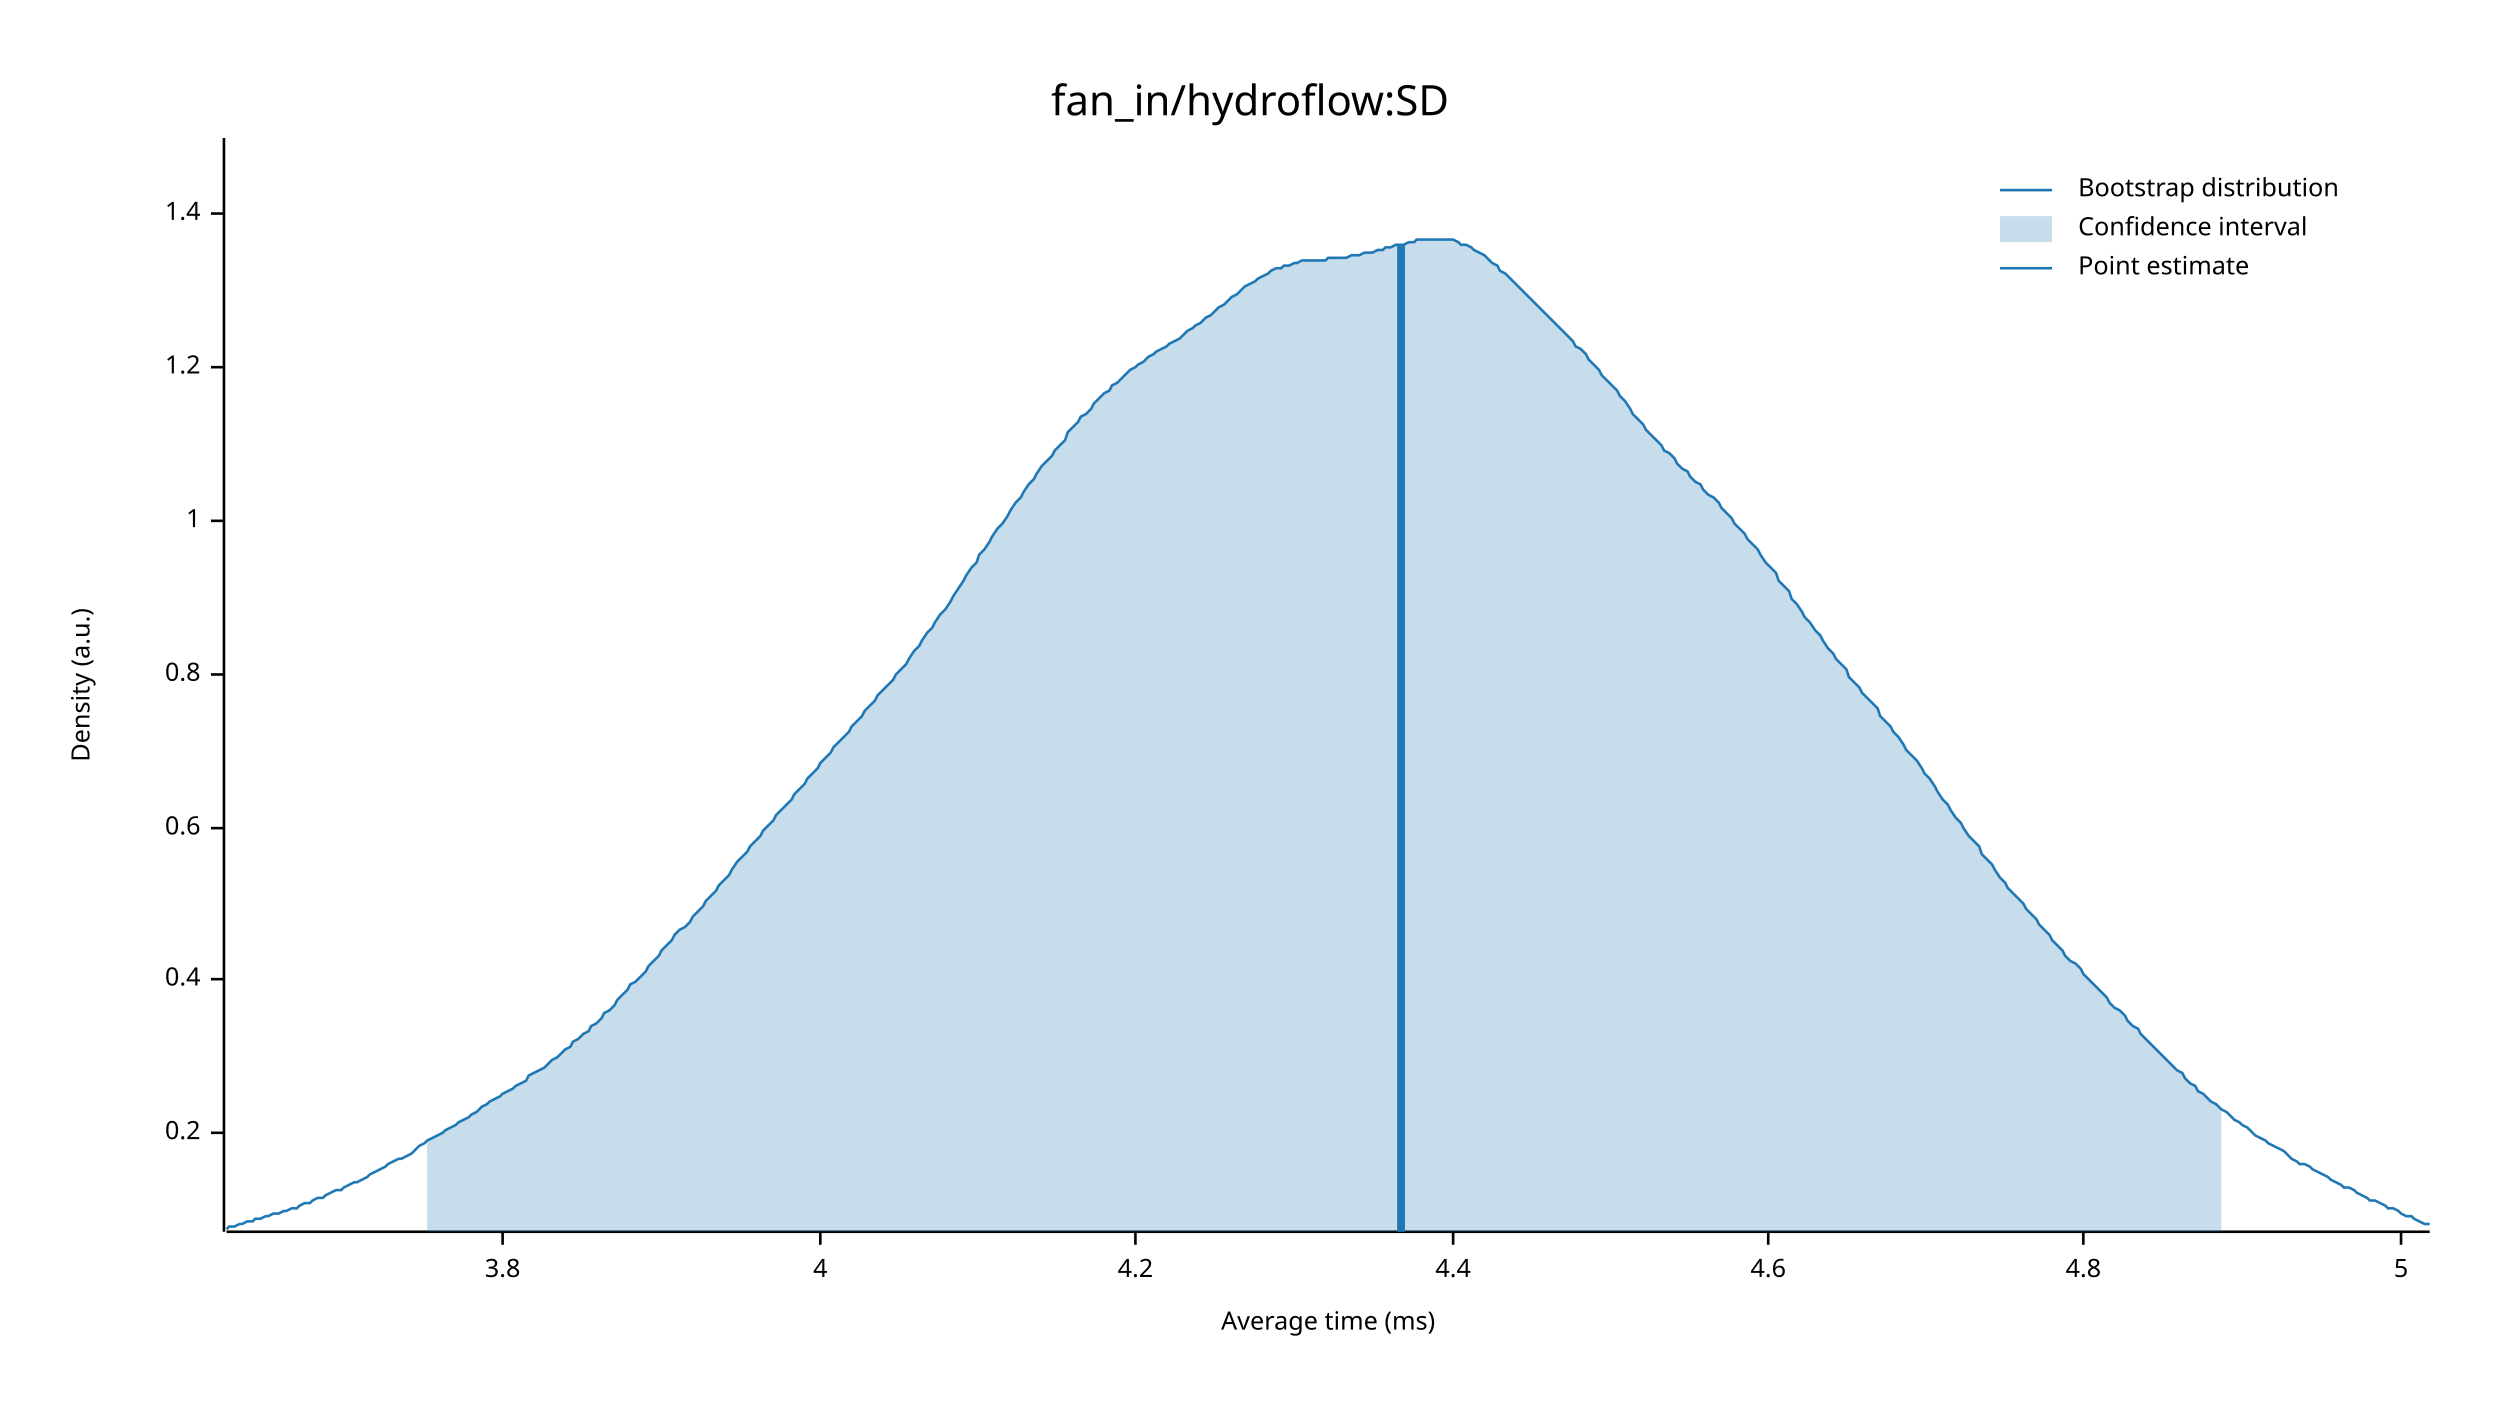
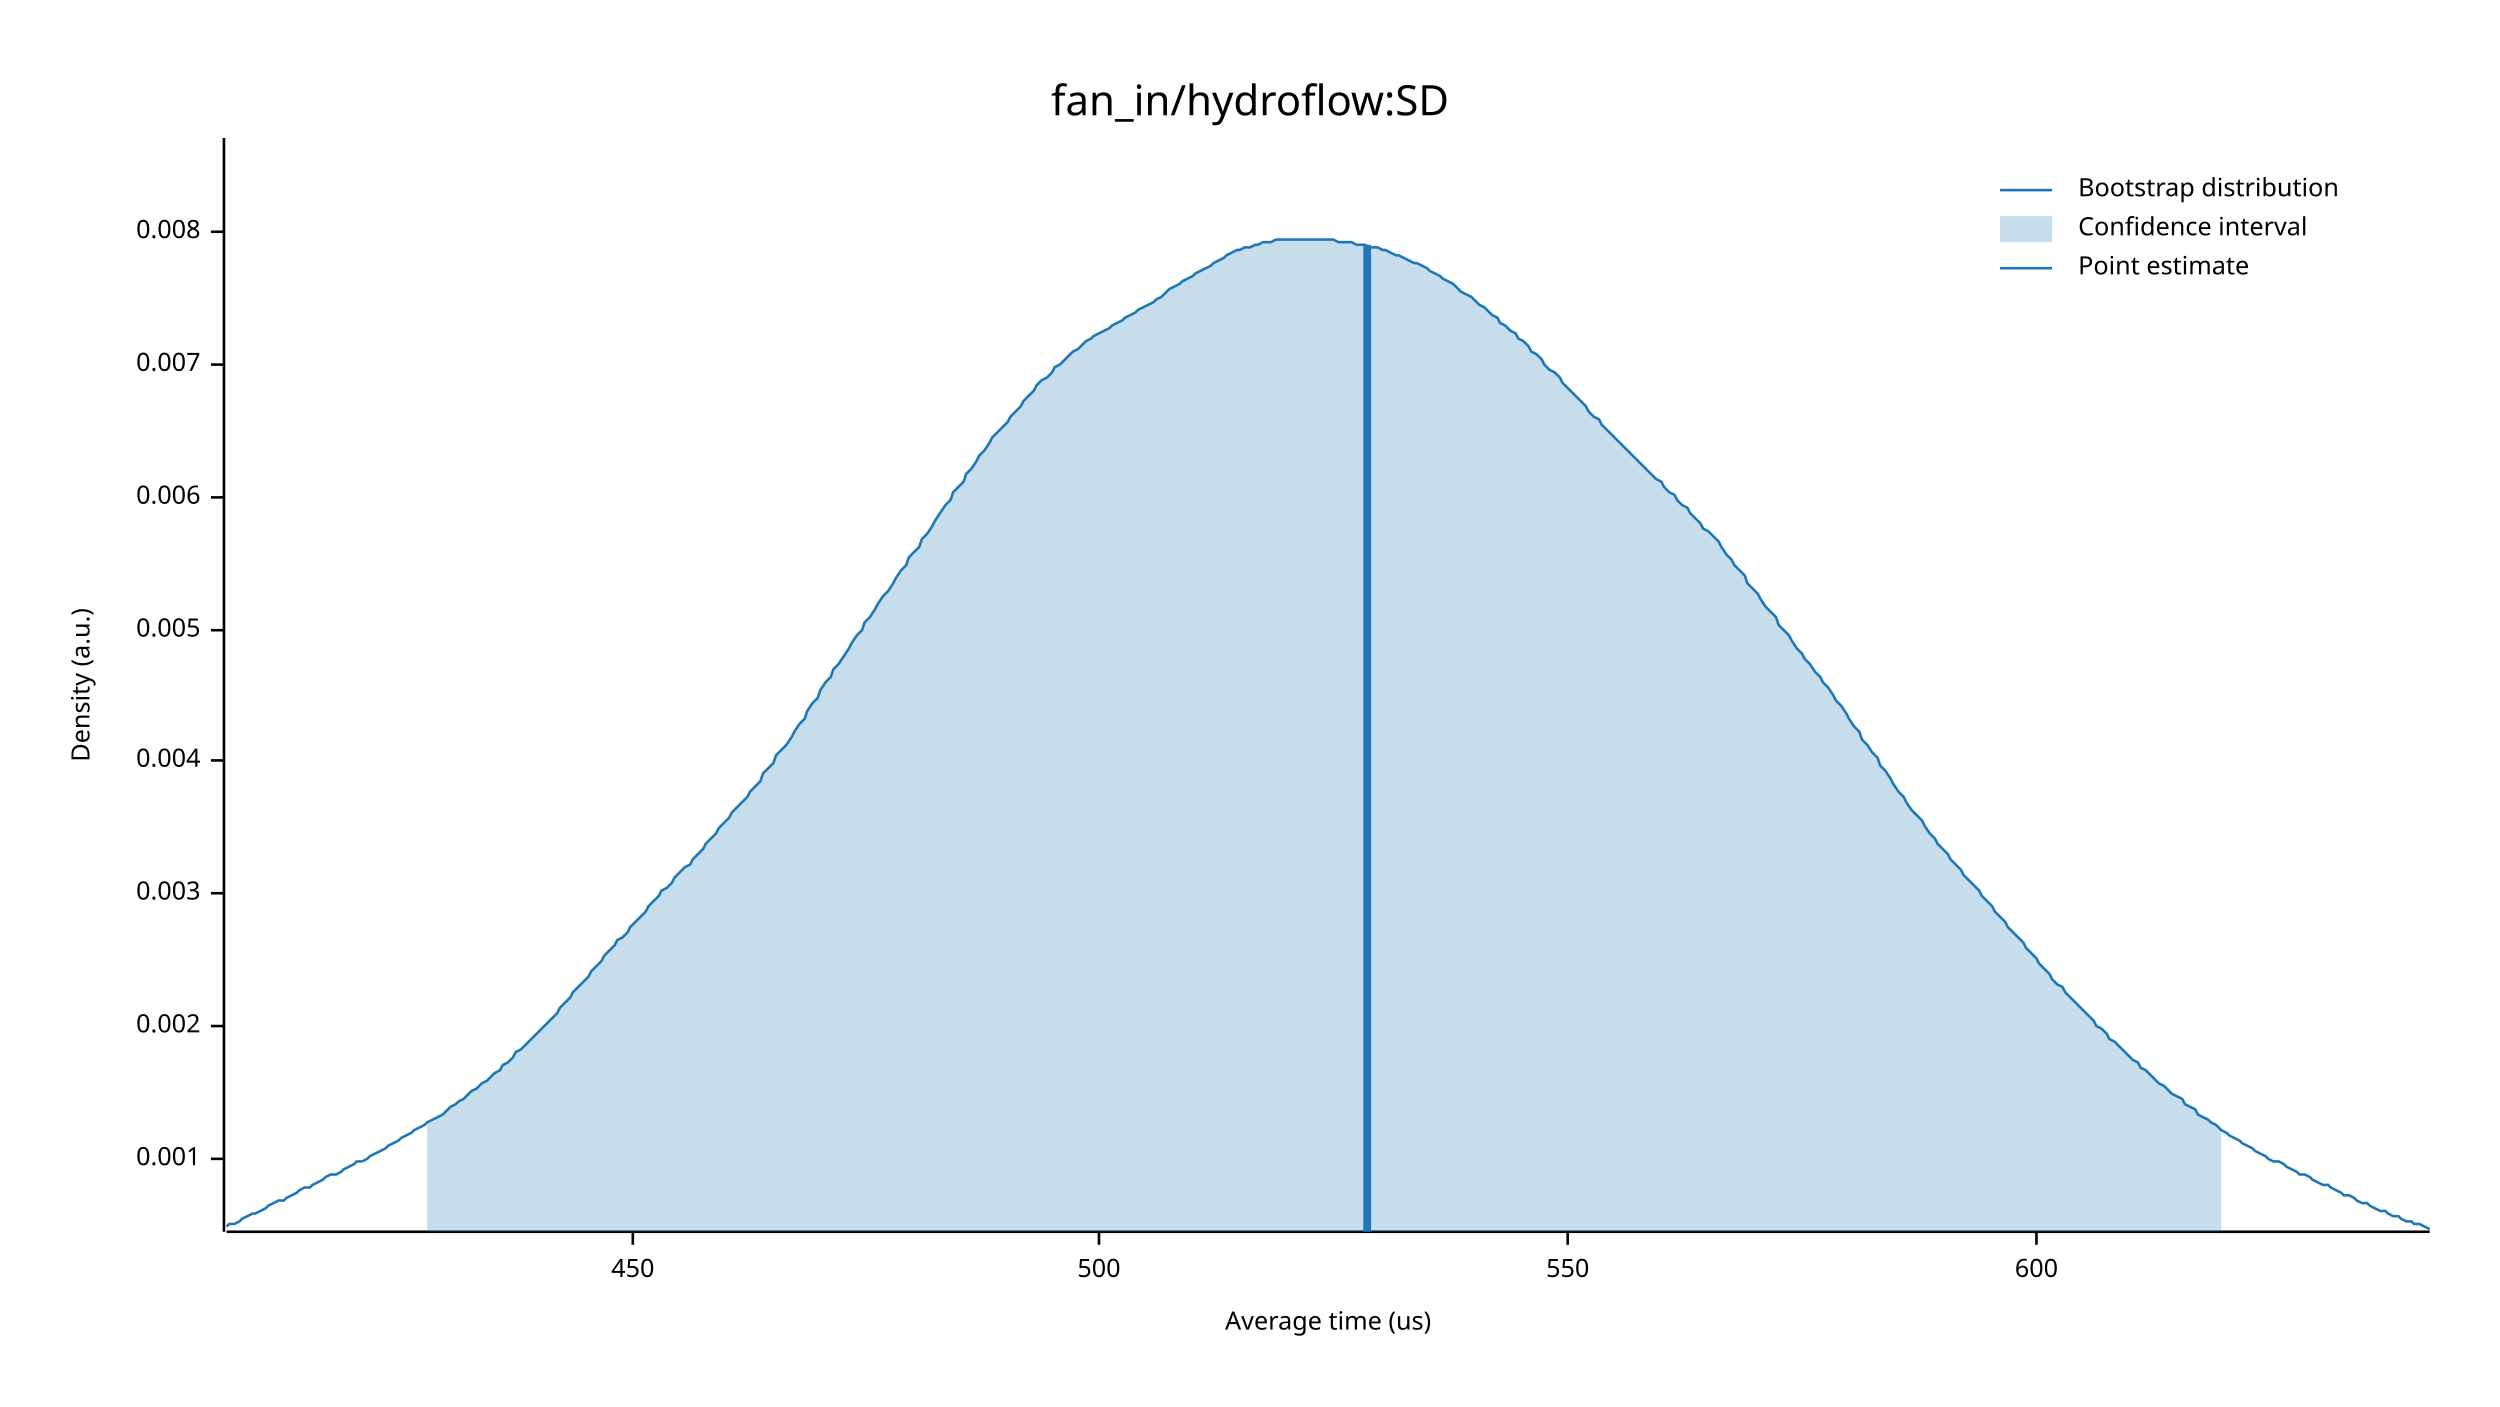
<svg xmlns="http://www.w3.org/2000/svg" width="960" height="540" viewBox="0 0 960 540">
  <text x="480" y="32" dy="0.76em" text-anchor="middle" font-family="sans-serif" font-size="16.129" opacity="1" fill="#000000">
fan_in/hydroflow:SD
</text>
  <text x="27" y="263" dy="0.76em" text-anchor="middle" font-family="sans-serif" font-size="9.677" opacity="1" fill="#000000" transform="rotate(270, 27, 263)">
Density (a.u.)
</text>
  <text x="510" y="513" dy="-0.5ex" text-anchor="middle" font-family="sans-serif" font-size="9.677" opacity="1" fill="#000000">
- Average time (ms)
+ Average time (us)
</text>
  <polyline fill="none" opacity="1" stroke="#000000" stroke-width="1" points="86,53 86,473 " />
-   <text x="77" y="435" dy="0.5ex" text-anchor="end" font-family="sans-serif" font-size="9.677" opacity="1" fill="#000000">
- 0.2
+   <text x="77" y="445" dy="0.5ex" text-anchor="end" font-family="sans-serif" font-size="9.677" opacity="1" fill="#000000">
+ 0.001
</text>
-   <polyline fill="none" opacity="1" stroke="#000000" stroke-width="1" points="81,435 86,435 " />
-   <text x="77" y="376" dy="0.5ex" text-anchor="end" font-family="sans-serif" font-size="9.677" opacity="1" fill="#000000">
- 0.4
+   <polyline fill="none" opacity="1" stroke="#000000" stroke-width="1" points="81,445 86,445 " />
+   <text x="77" y="394" dy="0.5ex" text-anchor="end" font-family="sans-serif" font-size="9.677" opacity="1" fill="#000000">
+ 0.002
</text>
-   <polyline fill="none" opacity="1" stroke="#000000" stroke-width="1" points="81,376 86,376 " />
-   <text x="77" y="318" dy="0.5ex" text-anchor="end" font-family="sans-serif" font-size="9.677" opacity="1" fill="#000000">
- 0.6
+   <polyline fill="none" opacity="1" stroke="#000000" stroke-width="1" points="81,394 86,394 " />
+   <text x="77" y="343" dy="0.5ex" text-anchor="end" font-family="sans-serif" font-size="9.677" opacity="1" fill="#000000">
+ 0.003
</text>
-   <polyline fill="none" opacity="1" stroke="#000000" stroke-width="1" points="81,318 86,318 " />
-   <text x="77" y="259" dy="0.5ex" text-anchor="end" font-family="sans-serif" font-size="9.677" opacity="1" fill="#000000">
- 0.8
+   <polyline fill="none" opacity="1" stroke="#000000" stroke-width="1" points="81,343 86,343 " />
+   <text x="77" y="292" dy="0.5ex" text-anchor="end" font-family="sans-serif" font-size="9.677" opacity="1" fill="#000000">
+ 0.004
</text>
-   <polyline fill="none" opacity="1" stroke="#000000" stroke-width="1" points="81,259 86,259 " />
-   <text x="77" y="200" dy="0.5ex" text-anchor="end" font-family="sans-serif" font-size="9.677" opacity="1" fill="#000000">
- 1
+   <polyline fill="none" opacity="1" stroke="#000000" stroke-width="1" points="81,292 86,292 " />
+   <text x="77" y="242" dy="0.5ex" text-anchor="end" font-family="sans-serif" font-size="9.677" opacity="1" fill="#000000">
+ 0.005
</text>
-   <polyline fill="none" opacity="1" stroke="#000000" stroke-width="1" points="81,200 86,200 " />
-   <text x="77" y="141" dy="0.5ex" text-anchor="end" font-family="sans-serif" font-size="9.677" opacity="1" fill="#000000">
- 1.2
+   <polyline fill="none" opacity="1" stroke="#000000" stroke-width="1" points="81,242 86,242 " />
+   <text x="77" y="191" dy="0.5ex" text-anchor="end" font-family="sans-serif" font-size="9.677" opacity="1" fill="#000000">
+ 0.006
</text>
-   <polyline fill="none" opacity="1" stroke="#000000" stroke-width="1" points="81,141 86,141 " />
-   <text x="77" y="82" dy="0.5ex" text-anchor="end" font-family="sans-serif" font-size="9.677" opacity="1" fill="#000000">
- 1.4
+   <polyline fill="none" opacity="1" stroke="#000000" stroke-width="1" points="81,191 86,191 " />
+   <text x="77" y="140" dy="0.5ex" text-anchor="end" font-family="sans-serif" font-size="9.677" opacity="1" fill="#000000">
+ 0.007
</text>
-   <polyline fill="none" opacity="1" stroke="#000000" stroke-width="1" points="81,82 86,82 " />
+   <polyline fill="none" opacity="1" stroke="#000000" stroke-width="1" points="81,140 86,140 " />
+   <text x="77" y="89" dy="0.5ex" text-anchor="end" font-family="sans-serif" font-size="9.677" opacity="1" fill="#000000">
+ 0.008
+ </text>
+   <polyline fill="none" opacity="1" stroke="#000000" stroke-width="1" points="81,89 86,89 " />
  <polyline fill="none" opacity="1" stroke="#000000" stroke-width="1" points="87,473 933,473 " />
-   <text x="193" y="483" dy="0.76em" text-anchor="middle" font-family="sans-serif" font-size="9.677" opacity="1" fill="#000000">
- 3.8
+   <text x="243" y="483" dy="0.76em" text-anchor="middle" font-family="sans-serif" font-size="9.677" opacity="1" fill="#000000">
+ 450
</text>
-   <polyline fill="none" opacity="1" stroke="#000000" stroke-width="1" points="193,473 193,478 " />
-   <text x="315" y="483" dy="0.76em" text-anchor="middle" font-family="sans-serif" font-size="9.677" opacity="1" fill="#000000">
- 4
+   <polyline fill="none" opacity="1" stroke="#000000" stroke-width="1" points="243,473 243,478 " />
+   <text x="422" y="483" dy="0.76em" text-anchor="middle" font-family="sans-serif" font-size="9.677" opacity="1" fill="#000000">
+ 500
</text>
-   <polyline fill="none" opacity="1" stroke="#000000" stroke-width="1" points="315,473 315,478 " />
-   <text x="436" y="483" dy="0.76em" text-anchor="middle" font-family="sans-serif" font-size="9.677" opacity="1" fill="#000000">
- 4.2
+   <polyline fill="none" opacity="1" stroke="#000000" stroke-width="1" points="422,473 422,478 " />
+   <text x="602" y="483" dy="0.76em" text-anchor="middle" font-family="sans-serif" font-size="9.677" opacity="1" fill="#000000">
+ 550
</text>
-   <polyline fill="none" opacity="1" stroke="#000000" stroke-width="1" points="436,473 436,478 " />
-   <text x="558" y="483" dy="0.76em" text-anchor="middle" font-family="sans-serif" font-size="9.677" opacity="1" fill="#000000">
- 4.4
+   <polyline fill="none" opacity="1" stroke="#000000" stroke-width="1" points="602,473 602,478 " />
+   <text x="782" y="483" dy="0.76em" text-anchor="middle" font-family="sans-serif" font-size="9.677" opacity="1" fill="#000000">
+ 600
</text>
-   <polyline fill="none" opacity="1" stroke="#000000" stroke-width="1" points="558,473 558,478 " />
-   <text x="679" y="483" dy="0.76em" text-anchor="middle" font-family="sans-serif" font-size="9.677" opacity="1" fill="#000000">
- 4.6
- </text>
-   <polyline fill="none" opacity="1" stroke="#000000" stroke-width="1" points="679,473 679,478 " />
-   <text x="800" y="483" dy="0.76em" text-anchor="middle" font-family="sans-serif" font-size="9.677" opacity="1" fill="#000000">
- 4.8
- </text>
-   <polyline fill="none" opacity="1" stroke="#000000" stroke-width="1" points="800,473 800,478 " />
-   <text x="922" y="483" dy="0.76em" text-anchor="middle" font-family="sans-serif" font-size="9.677" opacity="1" fill="#000000">
- 5
- </text>
-   <polyline fill="none" opacity="1" stroke="#000000" stroke-width="1" points="922,473 922,478 " />
-   <polyline fill="none" opacity="1" stroke="#1F78B4" stroke-width="1" points="87,472 88,471 90,471 92,470 93,470 95,469 97,469 98,468 100,468 102,467 103,467 105,466 107,466 109,465 110,465 112,464 114,464 115,463 117,462 119,462 120,461 122,460 124,460 125,459 127,458 129,457 131,457 132,456 134,455 136,454 137,454 139,453 141,452 142,451 144,450 146,449 148,448 149,447 151,446 153,445 154,445 156,444 158,443 159,442 161,440 163,439 164,438 166,437 168,436 170,435 171,434 173,433 175,432 176,431 178,430 180,429 181,428 183,427 185,425 187,424 188,423 190,422 192,421 193,420 195,419 197,418 198,417 200,416 202,415 203,413 205,412 207,411 209,410 210,409 212,407 214,406 215,405 217,403 219,402 220,400 222,399 224,397 226,396 227,394 229,393 231,391 232,389 234,388 236,386 237,384 239,382 241,380 242,378 244,377 246,375 248,373 249,371 251,369 253,367 254,365 256,363 258,361 259,359 261,357 263,356 265,354 266,352 268,350 270,348 271,346 273,344 275,342 276,340 278,338 280,336 281,334 283,331 285,329 287,327 288,325 290,323 292,321 293,319 295,317 297,315 298,313 300,311 302,309 304,307 305,305 307,303 309,301 310,299 312,297 314,295 315,293 317,291 319,289 320,287 322,285 324,283 326,281 327,279 329,277 331,275 332,273 334,271 336,269 337,267 339,265 341,263 343,261 344,259 346,257 348,255 349,253 351,250 353,248 354,246 356,243 358,241 359,239 361,236 363,234 365,231 366,229 368,226 370,223 371,221 373,218 375,216 376,213 378,211 380,208 381,206 383,203 385,201 387,198 388,196 390,193 392,191 393,189 395,186 397,184 398,182 400,179 402,177 404,175 405,173 407,171 409,169 410,166 412,164 414,162 415,160 417,159 419,157 420,155 422,153 424,151 426,150 427,148 429,147 431,145 432,144 434,142 436,141 437,140 439,139 441,137 443,136 444,135 446,134 448,133 449,132 451,131 453,130 454,129 456,127 458,126 459,125 461,124 463,122 465,121 466,120 468,118 470,117 471,116 473,114 475,113 476,112 478,110 480,109 482,108 483,107 485,106 487,105 488,104 490,103 492,103 493,102 495,102 497,101 498,101 500,100 502,100 504,100 505,100 507,100 509,100 510,99 512,99 514,99 515,99 517,99 519,98 521,98 522,98 524,97 526,97 527,97 529,96 531,96 532,95 534,95 536,94 537,94 539,94 541,93 543,93 544,92 546,92 548,92 549,92 551,92 553,92 554,92 556,92 558,92 560,93 561,94 563,94 565,95 566,96 568,97 570,98 571,99 573,101 575,102 576,104 578,105 580,107 582,109 583,110 585,112 587,114 588,115 590,117 592,119 593,120 595,122 597,124 599,126 600,127 602,129 604,131 605,133 607,134 609,136 610,138 612,140 614,142 615,144 617,146 619,148 621,150 622,152 624,154 626,157 627,159 629,161 631,163 632,165 634,167 636,169 638,171 639,173 641,174 643,176 644,178 646,180 648,181 649,183 651,185 653,186 654,188 656,190 658,191 660,193 661,195 663,197 665,199 666,201 668,203 670,205 671,207 673,209 675,211 676,213 678,216 680,218 682,220 683,223 685,225 687,227 688,230 690,232 692,235 693,237 695,239 697,242 699,244 700,246 702,249 704,251 705,253 707,255 709,257 710,260 712,262 714,264 715,266 717,268 719,270 721,272 722,275 724,277 726,279 727,281 729,283 731,286 732,288 734,290 736,292 738,295 739,297 741,299 743,302 744,304 746,307 748,309 749,311 751,314 753,316 754,318 756,321 758,323 760,325 761,328 763,330 765,332 766,334 768,337 770,339 771,341 773,343 775,345 777,347 778,349 780,351 782,353 783,355 785,357 787,359 788,361 790,363 792,365 793,367 795,369 797,370 799,372 800,374 802,376 804,378 805,379 807,381 809,383 810,385 812,387 814,388 816,390 817,392 819,394 821,395 822,397 824,399 826,401 827,402 829,404 831,406 832,407 834,409 836,411 838,412 839,414 841,416 843,417 844,419 846,420 848,422 849,423 851,424 853,426 855,427 856,428 858,430 860,431 861,432 863,433 865,435 866,436 868,437 870,438 871,439 873,440 875,441 877,442 878,443 880,445 882,446 883,447 885,447 887,448 888,449 890,450 892,451 894,452 895,453 897,454 899,455 900,456 902,456 904,457 905,458 907,459 909,460 910,461 912,461 914,462 916,463 917,464 919,464 921,465 922,466 924,467 926,467 927,468 929,469 931,470 933,470 " />
-   <polygon opacity="0.25" fill="#1F78B4" points="164,438 166,437 168,436 170,435 171,434 173,433 175,432 176,431 178,430 180,429 181,428 183,427 185,425 187,424 188,423 190,422 192,421 193,420 195,419 197,418 198,417 200,416 202,415 203,413 205,412 207,411 209,410 210,409 212,407 214,406 215,405 217,403 219,402 220,400 222,399 224,397 226,396 227,394 229,393 231,391 232,389 234,388 236,386 237,384 239,382 241,380 242,378 244,377 246,375 248,373 249,371 251,369 253,367 254,365 256,363 258,361 259,359 261,357 263,356 265,354 266,352 268,350 270,348 271,346 273,344 275,342 276,340 278,338 280,336 281,334 283,331 285,329 287,327 288,325 290,323 292,321 293,319 295,317 297,315 298,313 300,311 302,309 304,307 305,305 307,303 309,301 310,299 312,297 314,295 315,293 317,291 319,289 320,287 322,285 324,283 326,281 327,279 329,277 331,275 332,273 334,271 336,269 337,267 339,265 341,263 343,261 344,259 346,257 348,255 349,253 351,250 353,248 354,246 356,243 358,241 359,239 361,236 363,234 365,231 366,229 368,226 370,223 371,221 373,218 375,216 376,213 378,211 380,208 381,206 383,203 385,201 387,198 388,196 390,193 392,191 393,189 395,186 397,184 398,182 400,179 402,177 404,175 405,173 407,171 409,169 410,166 412,164 414,162 415,160 417,159 419,157 420,155 422,153 424,151 426,150 427,148 429,147 431,145 432,144 434,142 436,141 437,140 439,139 441,137 443,136 444,135 446,134 448,133 449,132 451,131 453,130 454,129 456,127 458,126 459,125 461,124 463,122 465,121 466,120 468,118 470,117 471,116 473,114 475,113 476,112 478,110 480,109 482,108 483,107 485,106 487,105 488,104 490,103 492,103 493,102 495,102 497,101 498,101 500,100 502,100 504,100 505,100 507,100 509,100 510,99 512,99 514,99 515,99 517,99 519,98 521,98 522,98 524,97 526,97 527,97 529,96 531,96 532,95 534,95 536,94 537,94 539,94 541,93 543,93 544,92 546,92 548,92 549,92 551,92 553,92 554,92 556,92 558,92 560,93 561,94 563,94 565,95 566,96 568,97 570,98 571,99 573,101 575,102 576,104 578,105 580,107 582,109 583,110 585,112 587,114 588,115 590,117 592,119 593,120 595,122 597,124 599,126 600,127 602,129 604,131 605,133 607,134 609,136 610,138 612,140 614,142 615,144 617,146 619,148 621,150 622,152 624,154 626,157 627,159 629,161 631,163 632,165 634,167 636,169 638,171 639,173 641,174 643,176 644,178 646,180 648,181 649,183 651,185 653,186 654,188 656,190 658,191 660,193 661,195 663,197 665,199 666,201 668,203 670,205 671,207 673,209 675,211 676,213 678,216 680,218 682,220 683,223 685,225 687,227 688,230 690,232 692,235 693,237 695,239 697,242 699,244 700,246 702,249 704,251 705,253 707,255 709,257 710,260 712,262 714,264 715,266 717,268 719,270 721,272 722,275 724,277 726,279 727,281 729,283 731,286 732,288 734,290 736,292 738,295 739,297 741,299 743,302 744,304 746,307 748,309 749,311 751,314 753,316 754,318 756,321 758,323 760,325 761,328 763,330 765,332 766,334 768,337 770,339 771,341 773,343 775,345 777,347 778,349 780,351 782,353 783,355 785,357 787,359 788,361 790,363 792,365 793,367 795,369 797,370 799,372 800,374 802,376 804,378 805,379 807,381 809,383 810,385 812,387 814,388 816,390 817,392 819,394 821,395 822,397 824,399 826,401 827,402 829,404 831,406 832,407 834,409 836,411 838,412 839,414 841,416 843,417 844,419 846,420 848,422 849,423 851,424 853,426 853,473 164,473 " />
-   <polyline fill="none" opacity="1" stroke="#1F78B4" stroke-width="3" points="538,473 538,94 " />
+   <polyline fill="none" opacity="1" stroke="#000000" stroke-width="1" points="782,473 782,478 " />
+   <polyline fill="none" opacity="1" stroke="#1F78B4" stroke-width="1" points="87,471 88,470 90,470 92,469 93,468 95,467 97,466 98,466 100,465 102,464 103,463 105,462 107,461 109,461 110,460 112,459 114,458 115,457 117,456 119,456 120,455 122,454 124,453 125,452 127,451 129,451 131,450 132,449 134,448 136,447 137,446 139,446 141,445 142,444 144,443 146,442 148,441 149,440 151,439 153,438 154,437 156,436 158,435 159,434 161,433 163,432 164,431 166,430 168,429 170,428 171,427 173,425 175,424 176,423 178,422 180,420 181,419 183,418 185,416 187,415 188,414 190,412 192,411 193,409 195,408 197,406 198,404 200,403 202,401 203,400 205,398 207,396 209,394 210,393 212,391 214,389 215,387 217,385 219,383 220,381 222,379 224,377 226,375 227,373 229,371 231,369 232,367 234,365 236,363 237,361 239,360 241,358 242,356 244,354 246,352 248,350 249,348 251,346 253,344 254,342 256,341 258,339 259,337 261,335 263,333 265,332 266,330 268,328 270,326 271,324 273,322 275,320 276,318 278,316 280,314 281,312 283,310 285,308 287,306 288,304 290,302 292,300 293,297 295,295 297,293 298,290 300,288 302,286 304,283 305,281 307,278 309,276 310,273 312,270 314,268 315,265 317,262 319,260 320,257 322,255 324,252 326,249 327,247 329,244 331,242 332,239 334,237 336,234 337,232 339,229 341,227 343,224 344,222 346,219 348,217 349,214 351,212 353,210 354,207 356,205 358,202 359,200 361,197 363,194 365,192 366,189 368,187 370,185 371,182 373,180 375,177 376,175 378,173 380,170 381,168 383,166 385,164 387,162 388,160 390,158 392,156 393,154 395,152 397,150 398,148 400,146 402,145 404,143 405,141 407,140 409,138 410,137 412,135 414,134 415,133 417,131 419,130 420,129 422,128 424,127 426,126 427,125 429,124 431,123 432,122 434,121 436,120 437,119 439,118 441,117 443,116 444,115 446,114 448,112 449,111 451,110 453,109 454,108 456,107 458,106 459,105 461,104 463,103 465,102 466,101 468,100 470,99 471,98 473,97 475,96 476,96 478,95 480,95 482,94 483,94 485,93 487,93 488,93 490,92 492,92 493,92 495,92 497,92 498,92 500,92 502,92 504,92 505,92 507,92 509,92 510,92 512,92 514,93 515,93 517,93 519,93 521,94 522,94 524,94 526,95 527,95 529,95 531,96 532,96 534,97 536,98 537,98 539,99 541,100 543,101 544,101 546,102 548,103 549,104 551,105 553,106 554,107 556,108 558,109 560,111 561,112 563,113 565,114 566,115 568,117 570,118 571,119 573,121 575,122 576,124 578,125 580,127 582,128 583,130 585,131 587,133 588,135 590,136 592,138 593,140 595,142 597,143 599,145 600,147 602,149 604,151 605,152 607,154 609,156 610,158 612,160 614,161 615,163 617,165 619,167 621,169 622,170 624,172 626,174 627,175 629,177 631,179 632,180 634,182 636,184 638,185 639,187 641,189 643,190 644,192 646,194 648,195 649,197 651,199 653,201 654,203 656,204 658,206 660,208 661,210 663,213 665,215 666,217 668,219 670,221 671,224 673,226 675,228 676,230 678,233 680,235 682,237 683,240 685,242 687,244 688,246 690,249 692,251 693,253 695,255 697,258 699,260 700,262 702,264 704,267 705,269 707,271 709,274 710,276 712,279 714,281 715,284 717,286 719,289 721,291 722,294 724,296 726,299 727,301 729,304 731,306 732,308 734,311 736,313 738,315 739,317 741,320 743,322 744,324 746,326 748,328 749,330 751,332 753,334 754,336 756,338 758,340 760,342 761,344 763,346 765,348 766,350 768,352 770,354 771,356 773,358 775,360 777,362 778,364 780,366 782,368 783,370 785,372 787,374 788,376 790,378 792,379 793,381 795,383 797,385 799,387 800,388 802,390 804,392 805,394 807,395 809,397 810,399 812,400 814,402 816,404 817,405 819,407 821,408 822,410 824,411 826,413 827,414 829,416 831,417 832,418 834,420 836,421 838,422 839,424 841,425 843,426 844,428 846,429 848,430 849,431 851,432 853,434 855,435 856,436 858,437 860,438 861,439 863,440 865,441 866,442 868,443 870,444 871,445 873,446 875,446 877,447 878,448 880,449 882,450 883,451 885,451 887,452 888,453 890,454 892,455 894,455 895,456 897,457 899,458 900,459 902,459 904,460 905,461 907,462 909,462 910,463 912,464 914,465 916,465 917,466 919,467 921,467 922,468 924,469 926,469 927,470 929,470 931,471 933,472 " />
+   <polygon opacity="0.25" fill="#1F78B4" points="164,431 166,430 168,429 170,428 171,427 173,425 175,424 176,423 178,422 180,420 181,419 183,418 185,416 187,415 188,414 190,412 192,411 193,409 195,408 197,406 198,404 200,403 202,401 203,400 205,398 207,396 209,394 210,393 212,391 214,389 215,387 217,385 219,383 220,381 222,379 224,377 226,375 227,373 229,371 231,369 232,367 234,365 236,363 237,361 239,360 241,358 242,356 244,354 246,352 248,350 249,348 251,346 253,344 254,342 256,341 258,339 259,337 261,335 263,333 265,332 266,330 268,328 270,326 271,324 273,322 275,320 276,318 278,316 280,314 281,312 283,310 285,308 287,306 288,304 290,302 292,300 293,297 295,295 297,293 298,290 300,288 302,286 304,283 305,281 307,278 309,276 310,273 312,270 314,268 315,265 317,262 319,260 320,257 322,255 324,252 326,249 327,247 329,244 331,242 332,239 334,237 336,234 337,232 339,229 341,227 343,224 344,222 346,219 348,217 349,214 351,212 353,210 354,207 356,205 358,202 359,200 361,197 363,194 365,192 366,189 368,187 370,185 371,182 373,180 375,177 376,175 378,173 380,170 381,168 383,166 385,164 387,162 388,160 390,158 392,156 393,154 395,152 397,150 398,148 400,146 402,145 404,143 405,141 407,140 409,138 410,137 412,135 414,134 415,133 417,131 419,130 420,129 422,128 424,127 426,126 427,125 429,124 431,123 432,122 434,121 436,120 437,119 439,118 441,117 443,116 444,115 446,114 448,112 449,111 451,110 453,109 454,108 456,107 458,106 459,105 461,104 463,103 465,102 466,101 468,100 470,99 471,98 473,97 475,96 476,96 478,95 480,95 482,94 483,94 485,93 487,93 488,93 490,92 492,92 493,92 495,92 497,92 498,92 500,92 502,92 504,92 505,92 507,92 509,92 510,92 512,92 514,93 515,93 517,93 519,93 521,94 522,94 524,94 526,95 527,95 529,95 531,96 532,96 534,97 536,98 537,98 539,99 541,100 543,101 544,101 546,102 548,103 549,104 551,105 553,106 554,107 556,108 558,109 560,111 561,112 563,113 565,114 566,115 568,117 570,118 571,119 573,121 575,122 576,124 578,125 580,127 582,128 583,130 585,131 587,133 588,135 590,136 592,138 593,140 595,142 597,143 599,145 600,147 602,149 604,151 605,152 607,154 609,156 610,158 612,160 614,161 615,163 617,165 619,167 621,169 622,170 624,172 626,174 627,175 629,177 631,179 632,180 634,182 636,184 638,185 639,187 641,189 643,190 644,192 646,194 648,195 649,197 651,199 653,201 654,203 656,204 658,206 660,208 661,210 663,213 665,215 666,217 668,219 670,221 671,224 673,226 675,228 676,230 678,233 680,235 682,237 683,240 685,242 687,244 688,246 690,249 692,251 693,253 695,255 697,258 699,260 700,262 702,264 704,267 705,269 707,271 709,274 710,276 712,279 714,281 715,284 717,286 719,289 721,291 722,294 724,296 726,299 727,301 729,304 731,306 732,308 734,311 736,313 738,315 739,317 741,320 743,322 744,324 746,326 748,328 749,330 751,332 753,334 754,336 756,338 758,340 760,342 761,344 763,346 765,348 766,350 768,352 770,354 771,356 773,358 775,360 777,362 778,364 780,366 782,368 783,370 785,372 787,374 788,376 790,378 792,379 793,381 795,383 797,385 799,387 800,388 802,390 804,392 805,394 807,395 809,397 810,399 812,400 814,402 816,404 817,405 819,407 821,408 822,410 824,411 826,413 827,414 829,416 831,417 832,418 834,420 836,421 838,422 839,424 841,425 843,426 844,428 846,429 848,430 849,431 851,432 853,434 853,473 164,473 " />
+   <polyline fill="none" opacity="1" stroke="#1F78B4" stroke-width="3" points="525,473 525,94 " />
  <text x="798" y="68" dy="0.76em" text-anchor="start" font-family="sans-serif" font-size="9.677" opacity="1" fill="#000000">
Bootstrap distribution
</text>
  <text x="798" y="83" dy="0.76em" text-anchor="start" font-family="sans-serif" font-size="9.677" opacity="1" fill="#000000">
Confidence interval
</text>
  <text x="798" y="98" dy="0.76em" text-anchor="start" font-family="sans-serif" font-size="9.677" opacity="1" fill="#000000">
Point estimate
</text>
  <polyline fill="none" opacity="1" stroke="#1F78B4" stroke-width="1" points="768,73 788,73 " />
  <rect x="768" y="83" width="20" height="10" opacity="0.25" fill="#1F78B4" stroke="none" />
  <polyline fill="none" opacity="1" stroke="#1F78B4" stroke-width="1" points="768,103 788,103 " />
</svg>
